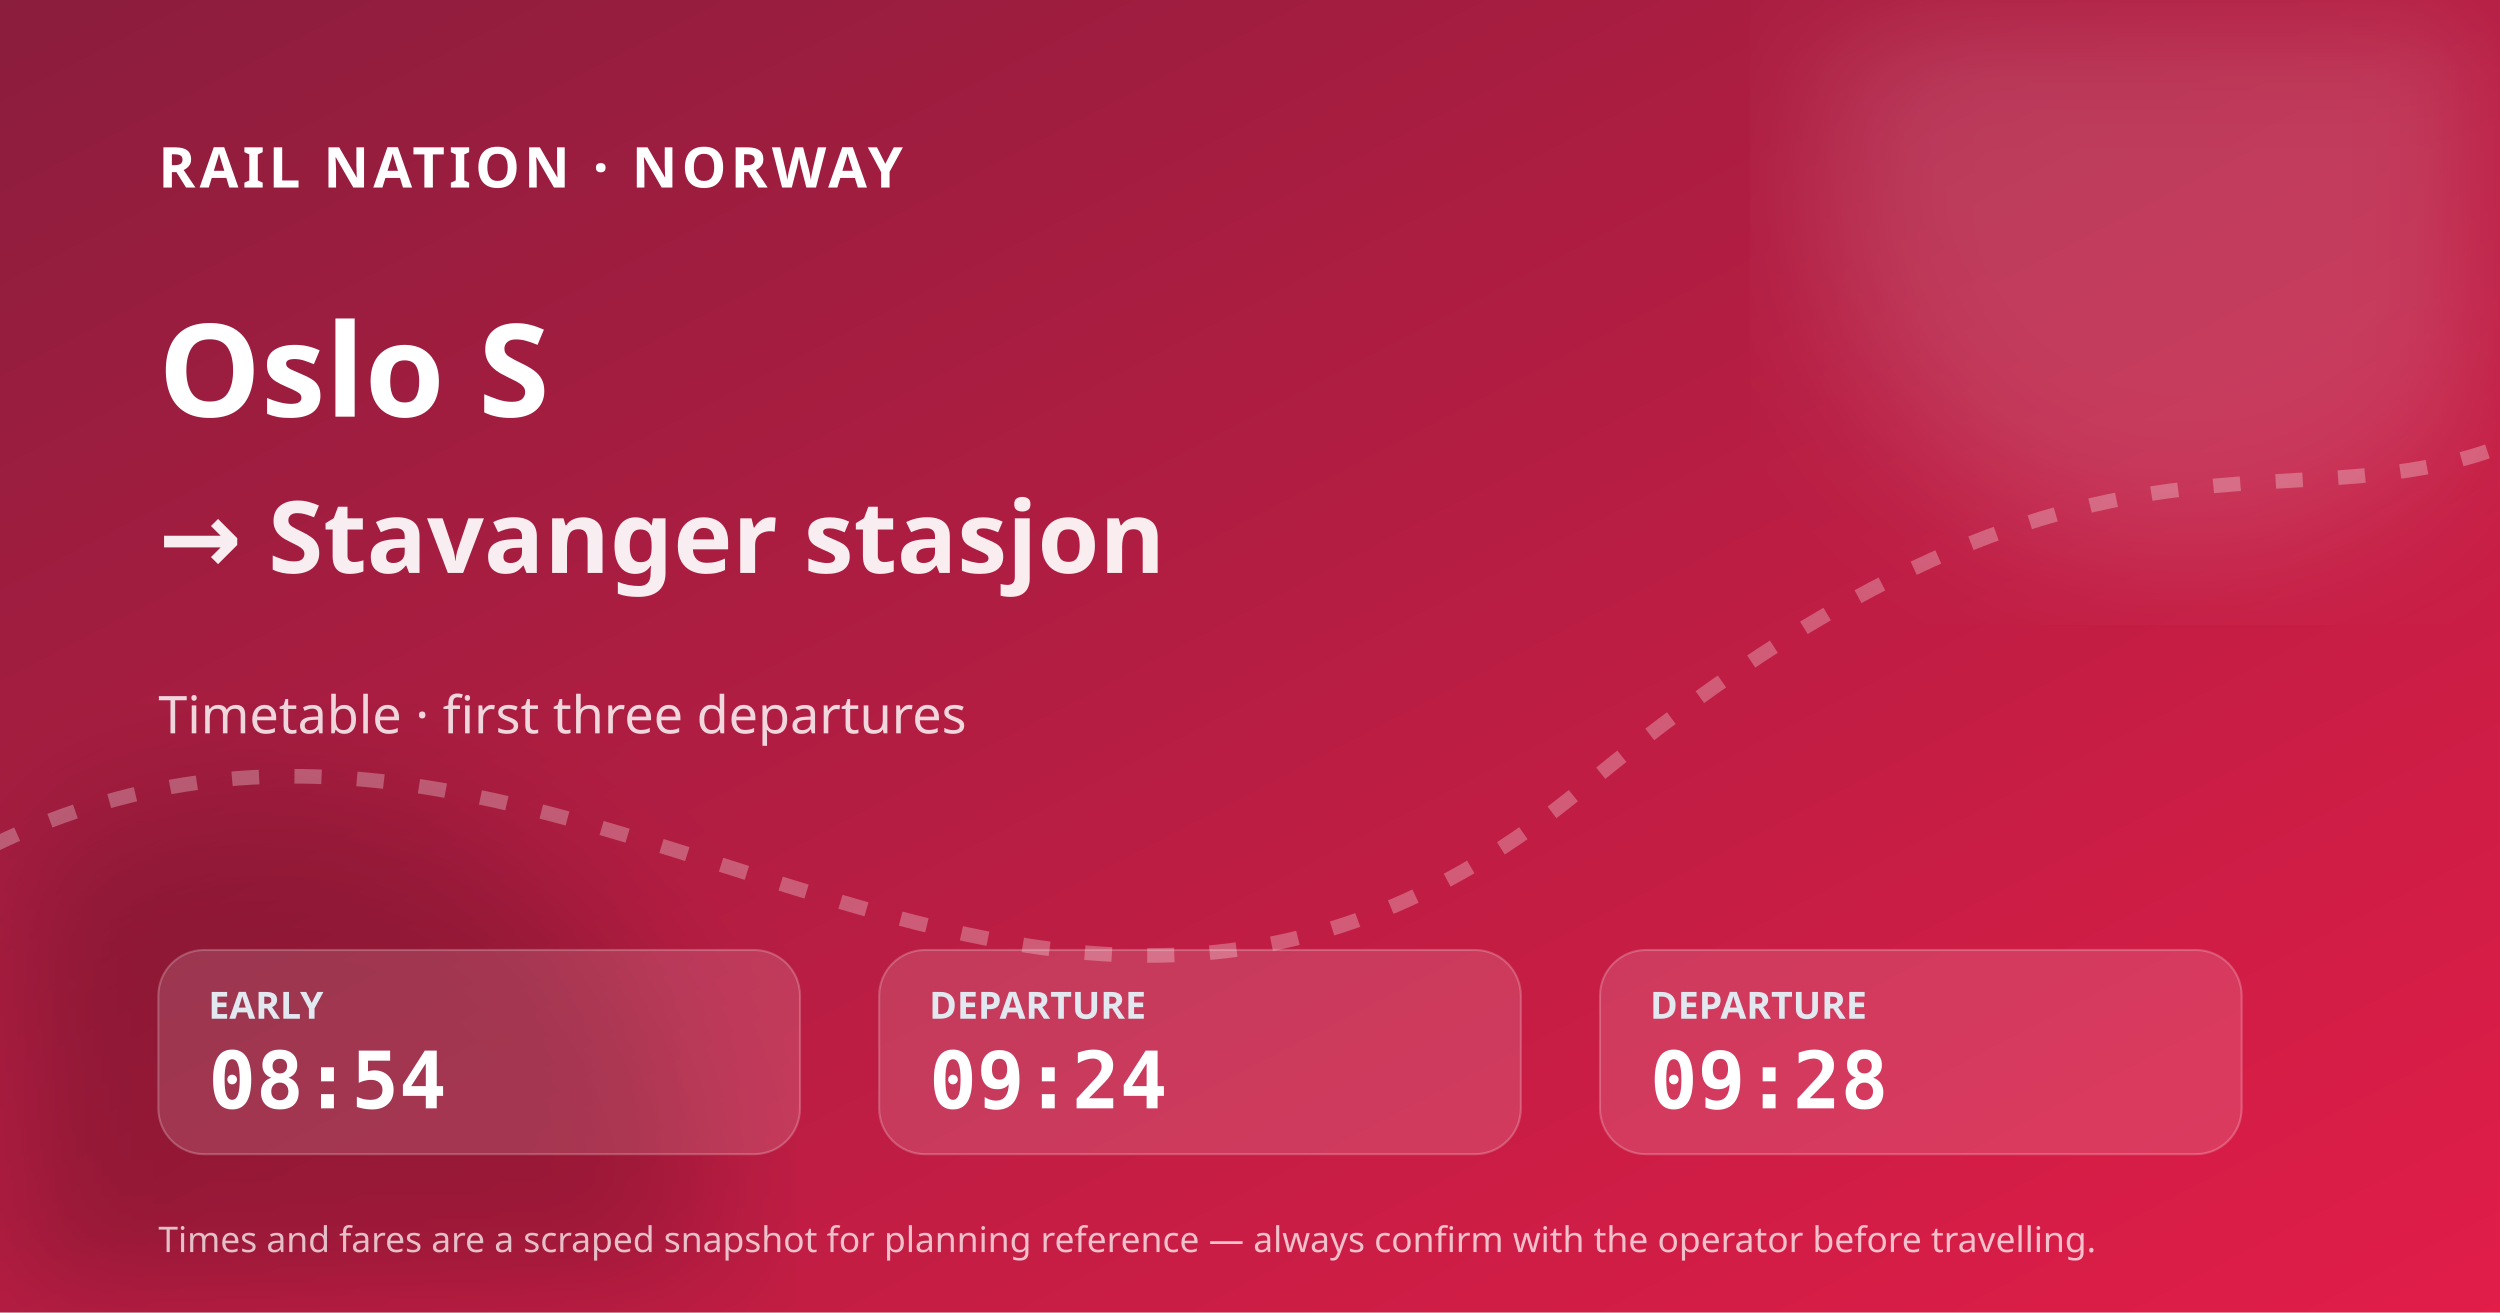
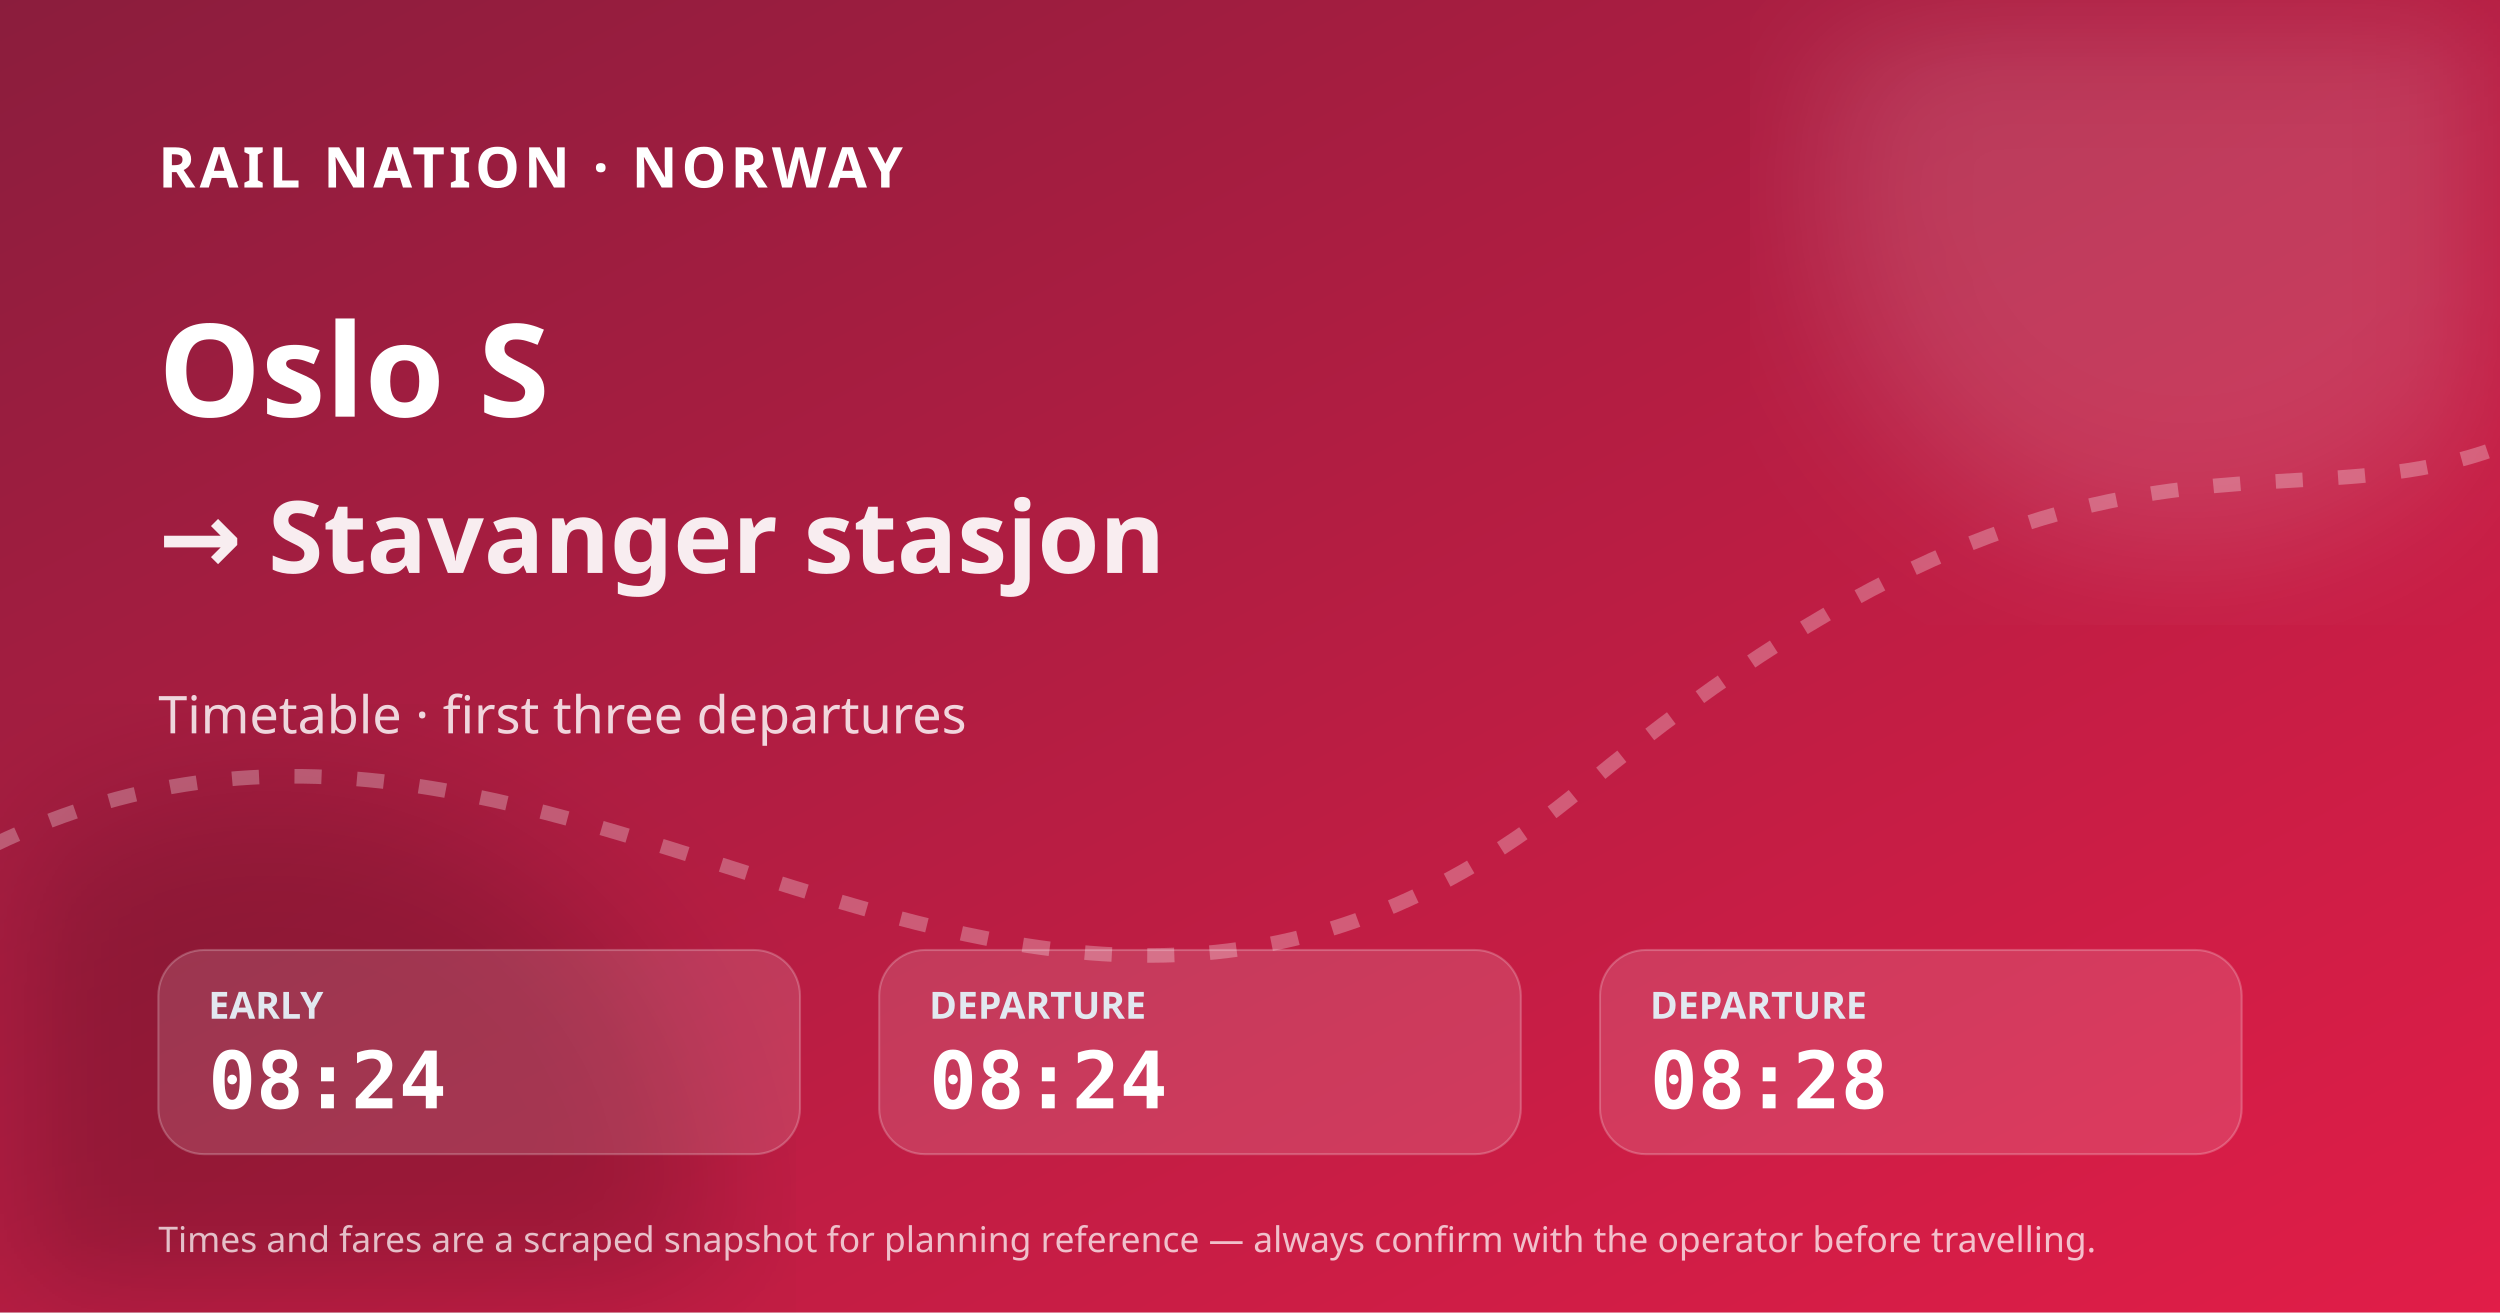
<svg xmlns="http://www.w3.org/2000/svg" width="1200" height="630" viewBox="0 0 1200 630" role="img" aria-label="Oslo S to Stavanger stasjon timetable">
  <defs>
    <linearGradient id="bg" x1="0" y1="0" x2="1" y2="1">
      <stop stop-color="#8b1d3d" />
      <stop offset="1" stop-color="#e11d48" />
    </linearGradient>
    <filter id="blur">
      <feGaussianBlur stdDeviation="36" />
    </filter>
  </defs>
  <rect width="1200" height="630" fill="url(#bg)" />
  <circle cx="1050" cy="90" r="175" fill="#fff" fill-opacity=".14" filter="url(#blur)" />
  <circle cx="130" cy="590" r="210" fill="#020617" fill-opacity=".18" filter="url(#blur)" />
  <path d="M-30 420 C260 250 480 610 760 378 S1120 290 1260 180" fill="none" stroke="#fff" stroke-opacity=".28" stroke-width="7" stroke-dasharray="13 17" />
  <text x="76" y="90" fill="#fff" font-size="27" font-family="system-ui, sans-serif" font-weight="800" letter-spacing="2">RAIL NATION · NORWAY</text>
  <text x="76" y="200" fill="#fff" font-size="62" font-family="system-ui, sans-serif" font-weight="800">Oslo S</text>
  <text x="76" y="275" fill="#fff" fill-opacity=".92" font-size="48" font-family="system-ui, sans-serif" font-weight="700">→ Stavanger stasjon</text>
  <text x="76" y="352" fill="#fff" fill-opacity=".82" font-size="25" font-family="system-ui, sans-serif">Timetable · first three departures</text>
  <g transform="translate(76 456)">
    <rect width="308" height="98" rx="22" fill="#fff" fill-opacity=".13" stroke="#fff" stroke-opacity=".22" />
    <text x="24" y="33" fill="#e2e8f0" font-size="18" font-family="system-ui, sans-serif" font-weight="700">EARLY</text>
-     <text x="24" y="76" fill="#fff" font-size="38" font-family="ui-monospace, SFMono-Regular, monospace" font-weight="800">08:54</text>
+     <text x="24" y="76" fill="#fff" font-size="38" font-family="ui-monospace, SFMono-Regular, monospace" font-weight="800">08:24</text>
  </g>
  <g transform="translate(422 456)">
    <rect width="308" height="98" rx="22" fill="#fff" fill-opacity=".13" stroke="#fff" stroke-opacity=".22" />
    <text x="24" y="33" fill="#e2e8f0" font-size="18" font-family="system-ui, sans-serif" font-weight="700">DEPARTURE</text>
-     <text x="24" y="76" fill="#fff" font-size="38" font-family="ui-monospace, SFMono-Regular, monospace" font-weight="800">09:24</text>
+     <text x="24" y="76" fill="#fff" font-size="38" font-family="ui-monospace, SFMono-Regular, monospace" font-weight="800">08:24</text>
  </g>
  <g transform="translate(768 456)">
    <rect width="308" height="98" rx="22" fill="#fff" fill-opacity=".13" stroke="#fff" stroke-opacity=".22" />
    <text x="24" y="33" fill="#e2e8f0" font-size="18" font-family="system-ui, sans-serif" font-weight="700">DEPARTURE</text>
-     <text x="24" y="76" fill="#fff" font-size="38" font-family="ui-monospace, SFMono-Regular, monospace" font-weight="800">09:28</text>
+     <text x="24" y="76" fill="#fff" font-size="38" font-family="ui-monospace, SFMono-Regular, monospace" font-weight="800">08:28</text>
  </g>
  <text x="76" y="601" fill="#fff" fill-opacity=".72" font-size="17" font-family="system-ui, sans-serif">Times and fares are a scraped snapshot for planning reference — always confirm with the operator before travelling.</text>
</svg>
